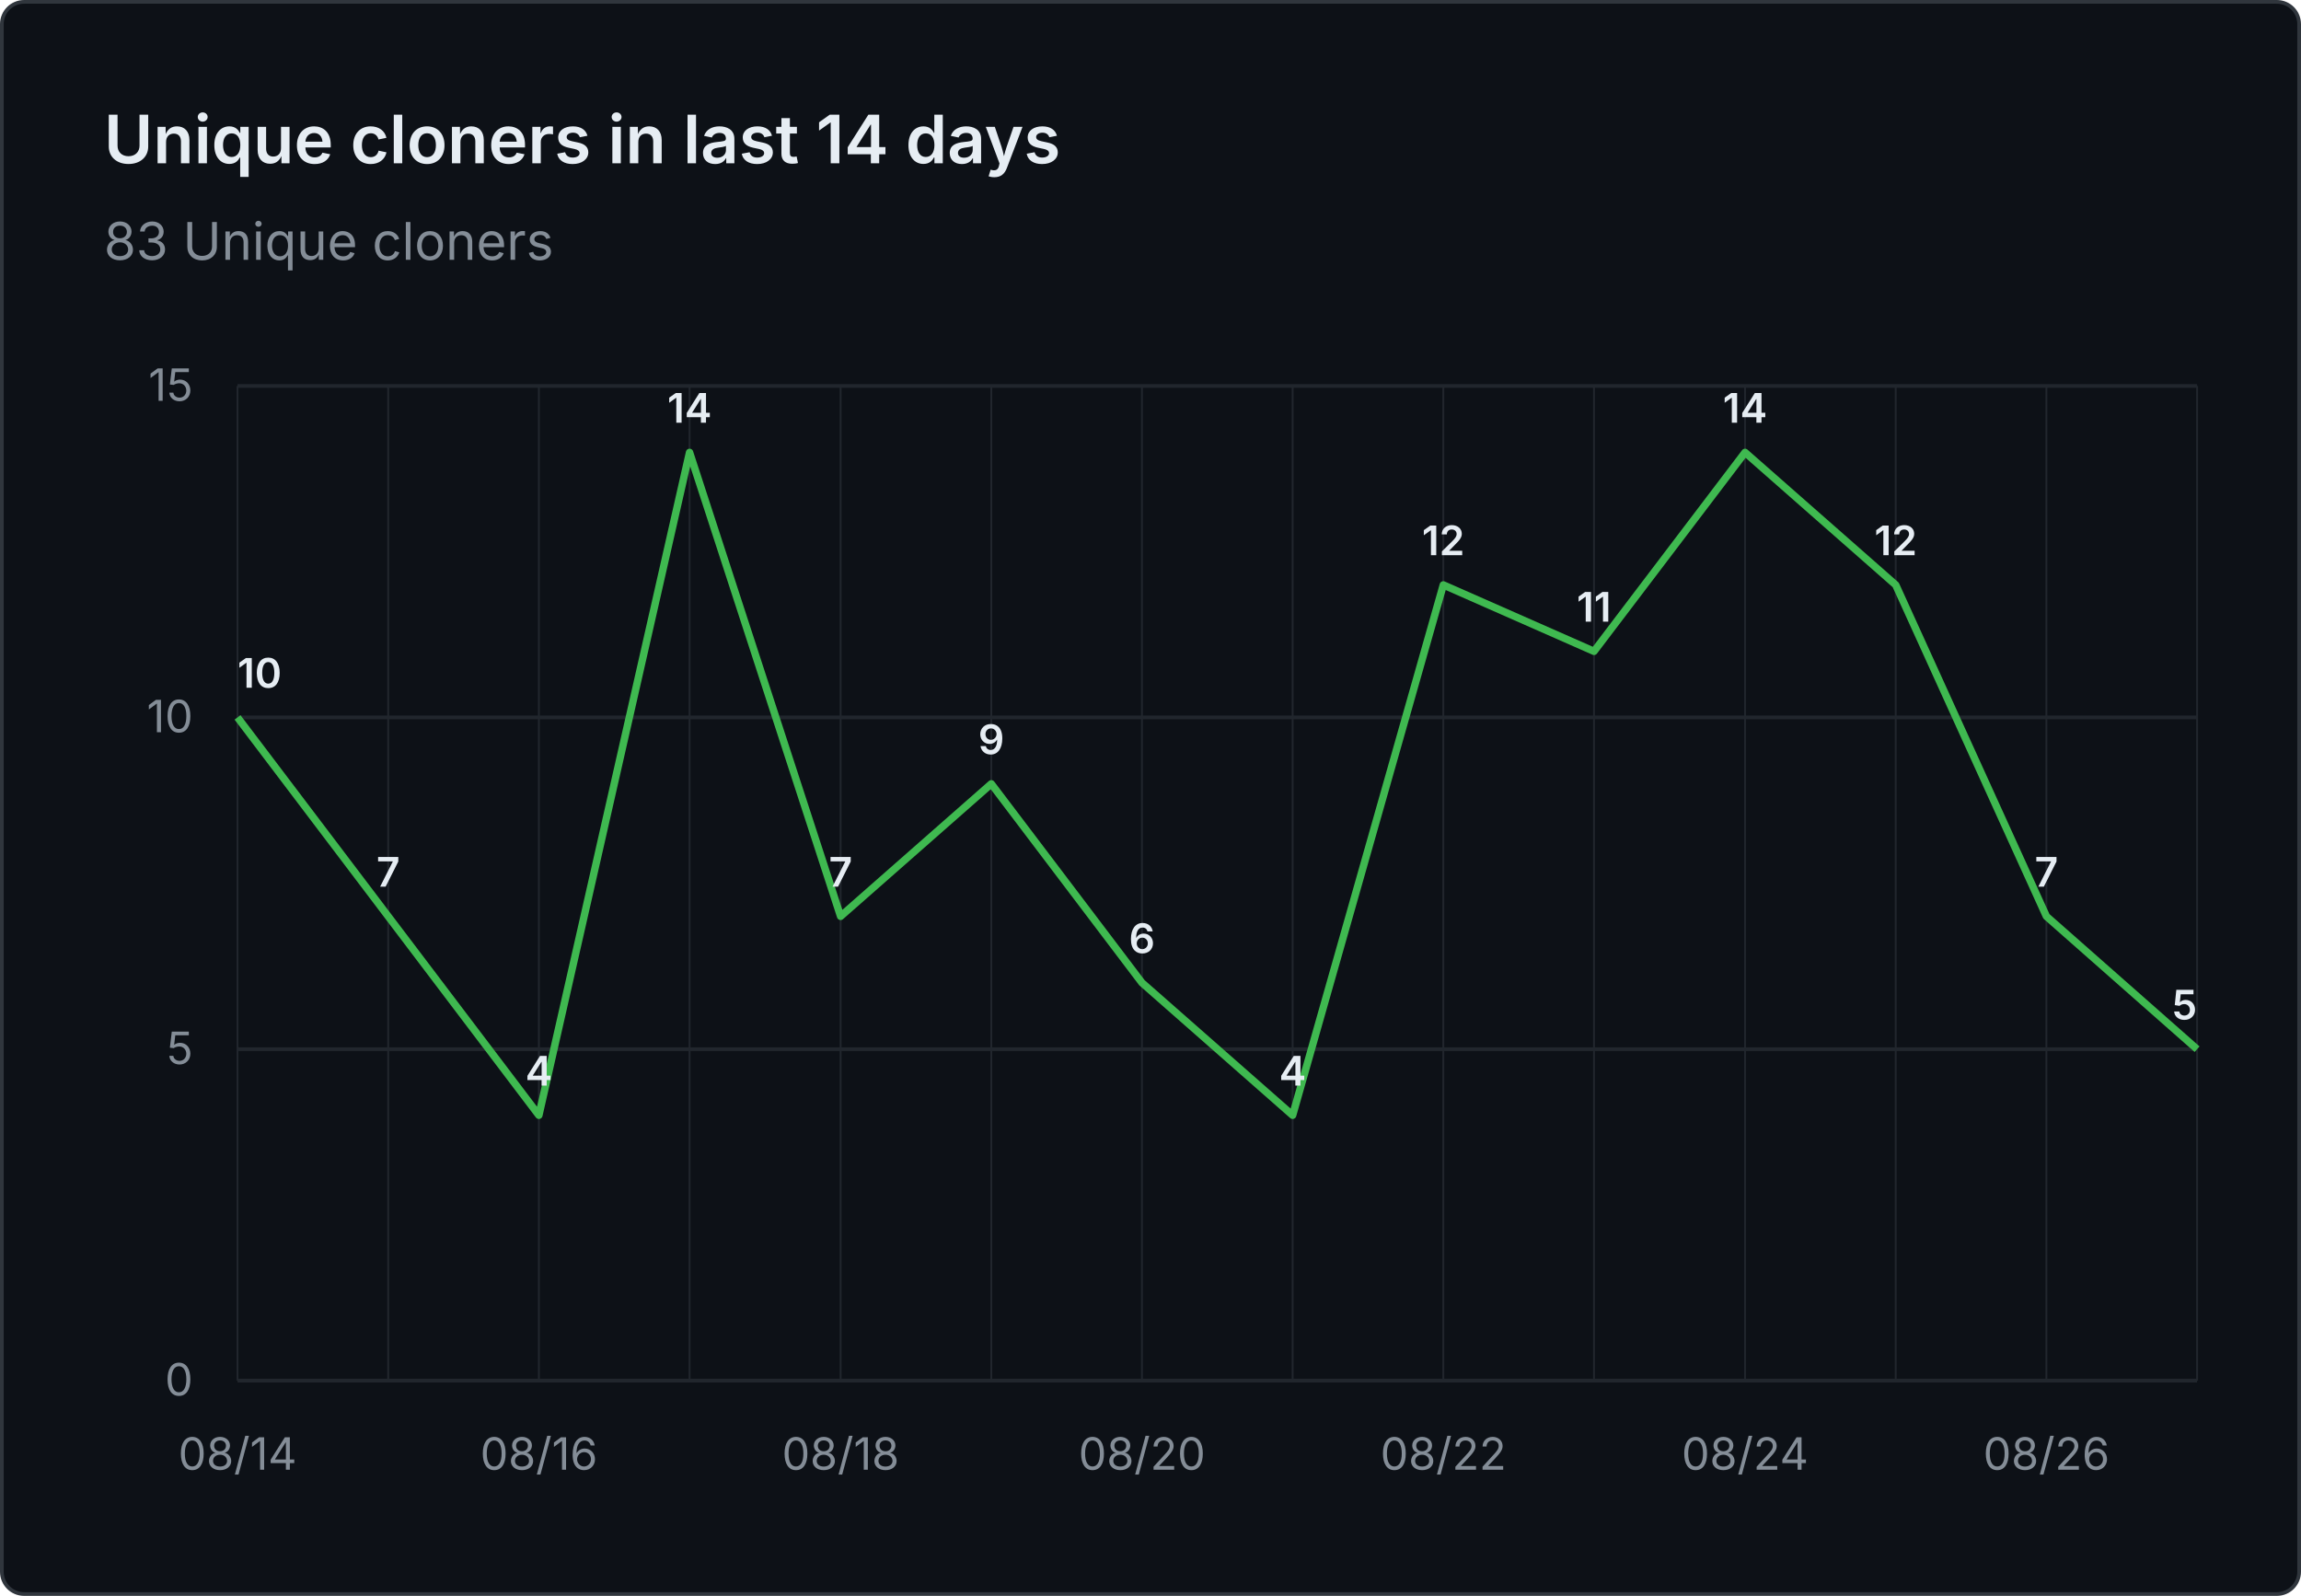
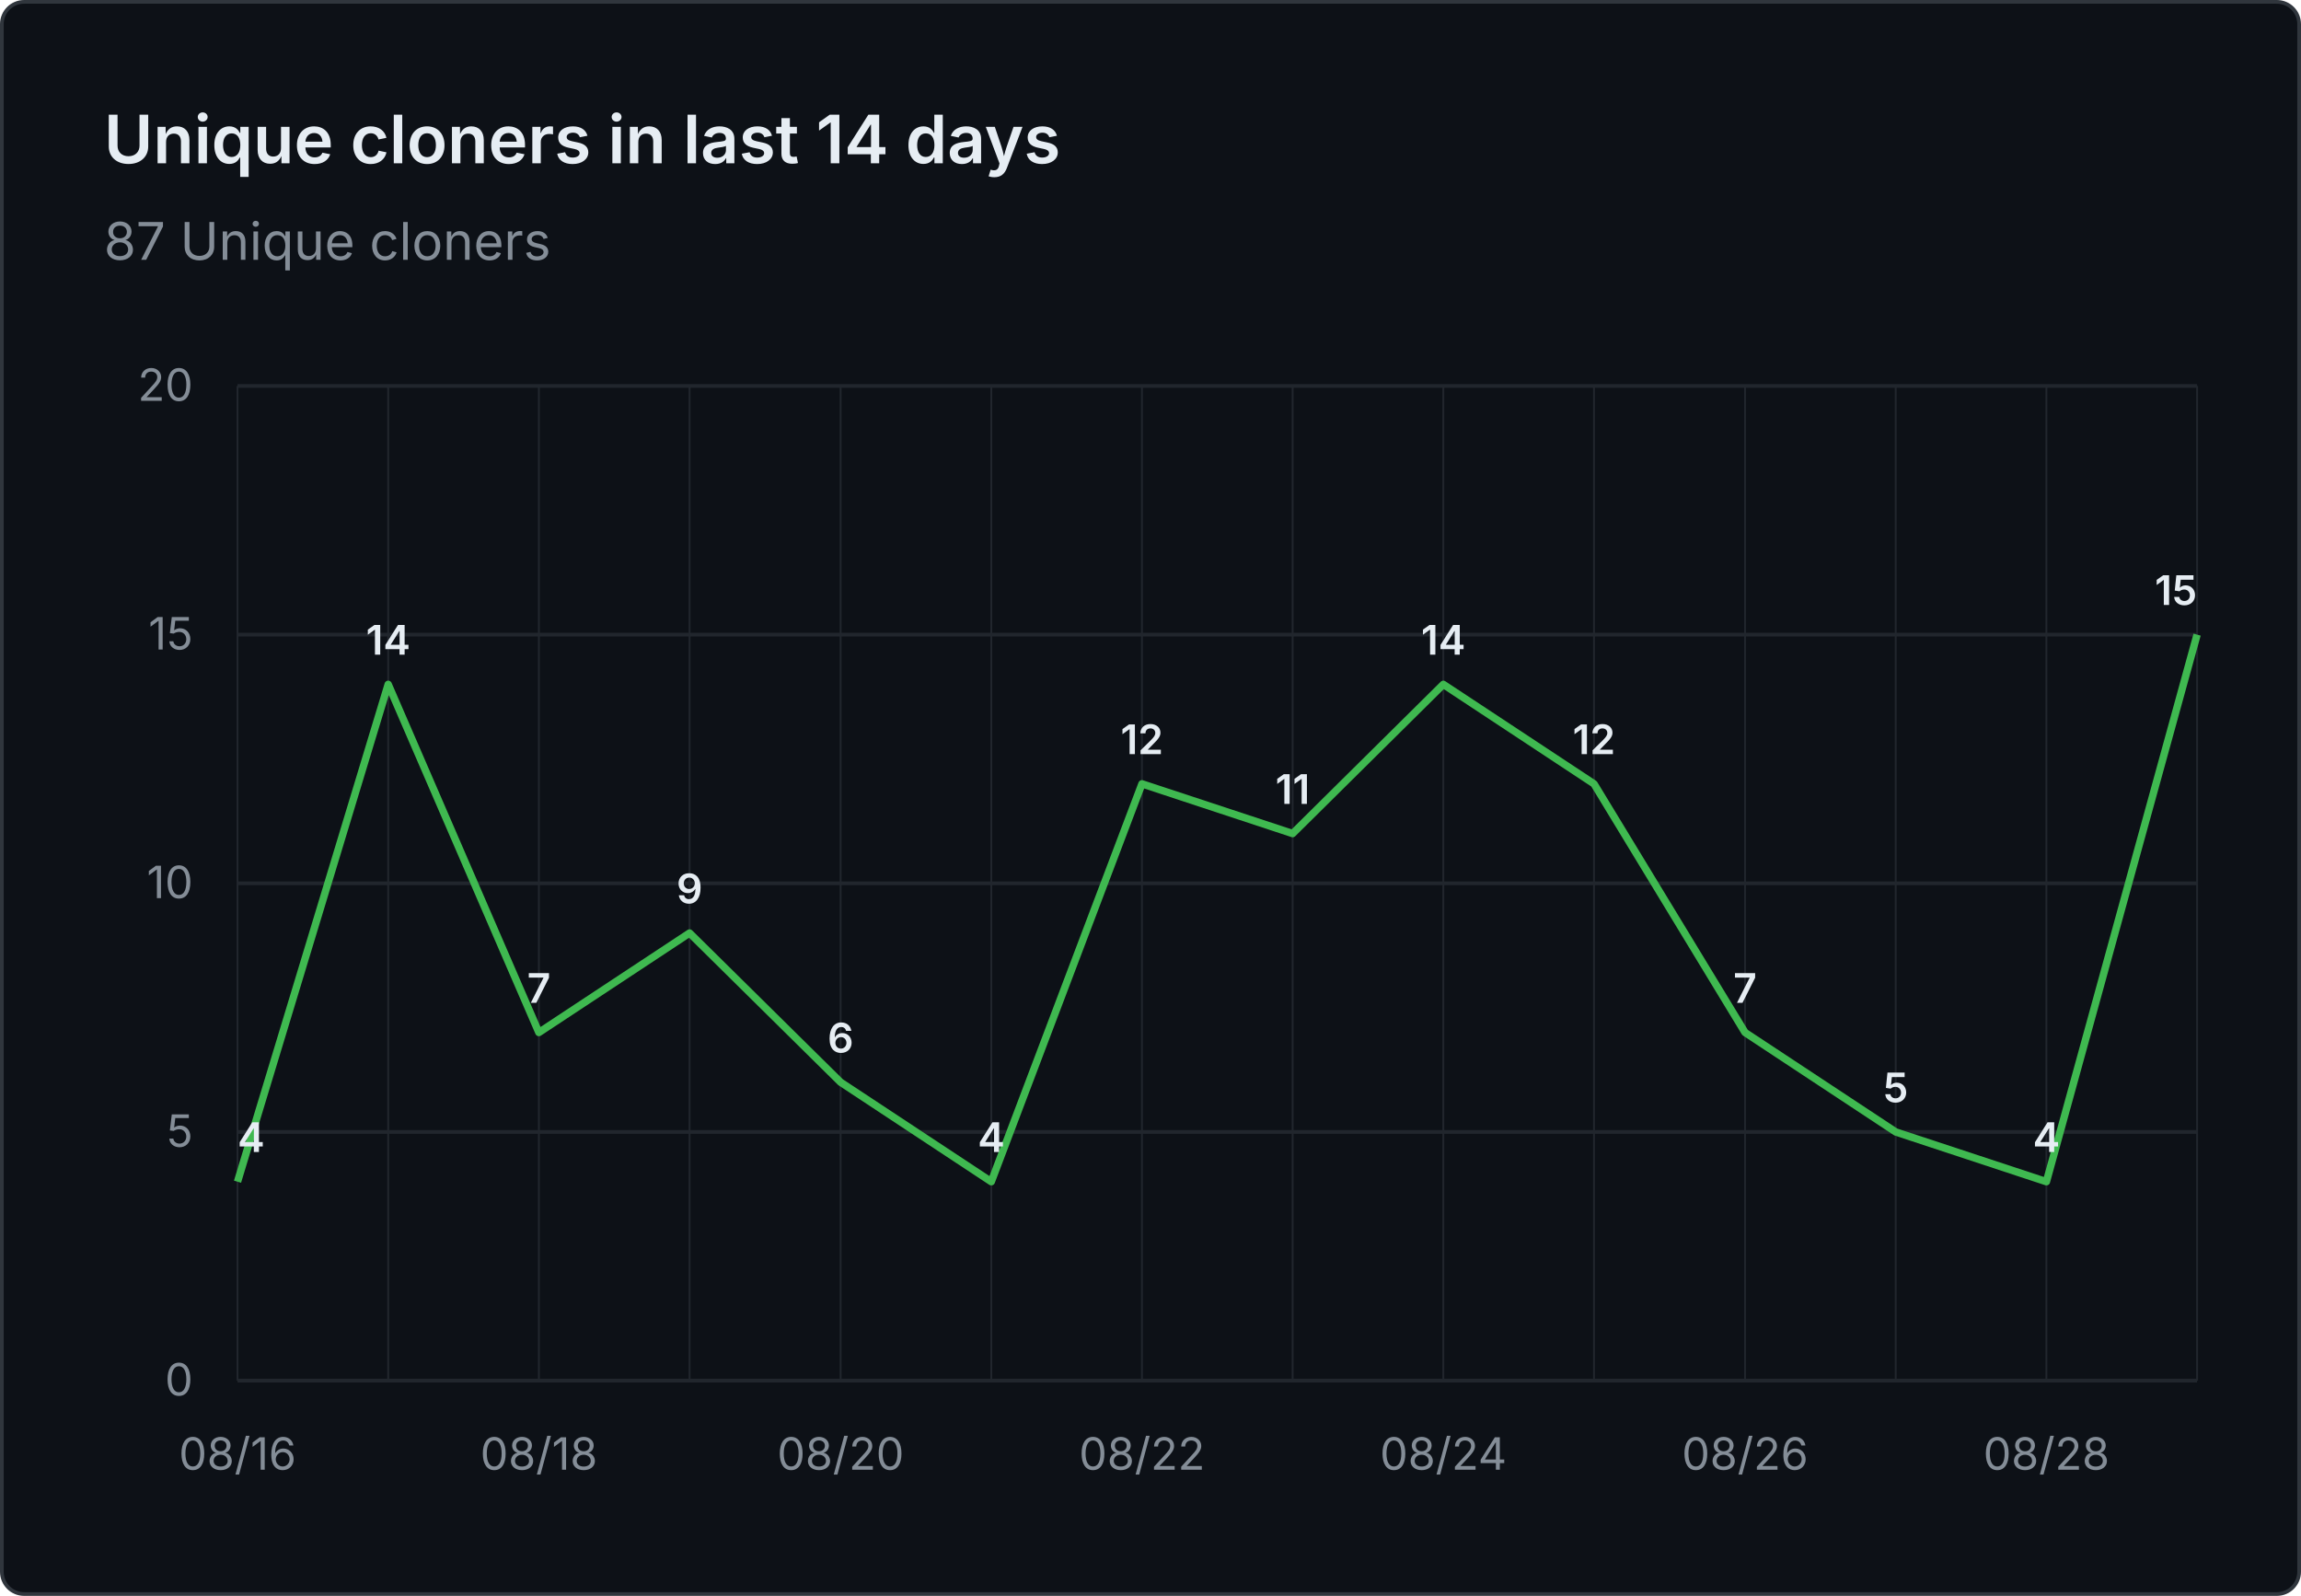
- <svg xmlns="http://www.w3.org/2000/svg" viewBox="0 0 620 430" width="620" height="430" role="img" aria-label="Unique cloners in last 14 days: 83 Unique cloners">
+ <svg xmlns="http://www.w3.org/2000/svg" viewBox="0 0 620 430" width="620" height="430" role="img" aria-label="Unique cloners in last 14 days: 87 Unique cloners">
  <rect x="0.5" y="0.5" width="619" height="429" fill="#0d1117" stroke="#30363d" rx="6" />
  <g font-family="system-ui, -apple-system, 'Segoe UI', sans-serif">
    <text x="28" y="44" fill="#e6edf3" font-size="18" font-weight="600">Unique cloners in last 14 days</text>
-     <text x="28" y="70" fill="#848d97" font-size="14">83 Unique cloners</text>
+     <text x="28" y="70" fill="#848d97" font-size="14">87 Unique cloners</text>
    <line x1="64" y1="372.0" x2="592" y2="372.0" stroke="#21262d" stroke-width="1" />
    <text x="52" y="376.0" text-anchor="end" fill="#848d97" font-size="12">0</text>
-     <line x1="64" y1="282.7" x2="592" y2="282.7" stroke="#21262d" stroke-width="1" />
-     <text x="52" y="286.7" text-anchor="end" fill="#848d97" font-size="12">5</text>
-     <line x1="64" y1="193.3" x2="592" y2="193.3" stroke="#21262d" stroke-width="1" />
-     <text x="52" y="197.3" text-anchor="end" fill="#848d97" font-size="12">10</text>
+     <line x1="64" y1="305.0" x2="592" y2="305.0" stroke="#21262d" stroke-width="1" />
+     <text x="52" y="309.0" text-anchor="end" fill="#848d97" font-size="12">5</text>
+     <line x1="64" y1="238.0" x2="592" y2="238.0" stroke="#21262d" stroke-width="1" />
+     <text x="52" y="242.0" text-anchor="end" fill="#848d97" font-size="12">10</text>
+     <line x1="64" y1="171.0" x2="592" y2="171.0" stroke="#21262d" stroke-width="1" />
+     <text x="52" y="175.0" text-anchor="end" fill="#848d97" font-size="12">15</text>
    <line x1="64" y1="104.0" x2="592" y2="104.0" stroke="#21262d" stroke-width="1" />
-     <text x="52" y="108.0" text-anchor="end" fill="#848d97" font-size="12">15</text>
+     <text x="52" y="108.0" text-anchor="end" fill="#848d97" font-size="12">20</text>
    <line x1="64.0" y1="104" x2="64.0" y2="372" stroke="#21262d" stroke-width="0.5" />
    <line x1="104.6" y1="104" x2="104.6" y2="372" stroke="#21262d" stroke-width="0.5" />
    <line x1="145.2" y1="104" x2="145.2" y2="372" stroke="#21262d" stroke-width="0.5" />
    <line x1="185.8" y1="104" x2="185.8" y2="372" stroke="#21262d" stroke-width="0.5" />
    <line x1="226.5" y1="104" x2="226.5" y2="372" stroke="#21262d" stroke-width="0.5" />
    <line x1="267.1" y1="104" x2="267.1" y2="372" stroke="#21262d" stroke-width="0.5" />
    <line x1="307.7" y1="104" x2="307.7" y2="372" stroke="#21262d" stroke-width="0.5" />
    <line x1="348.3" y1="104" x2="348.3" y2="372" stroke="#21262d" stroke-width="0.5" />
    <line x1="388.9" y1="104" x2="388.9" y2="372" stroke="#21262d" stroke-width="0.5" />
    <line x1="429.5" y1="104" x2="429.5" y2="372" stroke="#21262d" stroke-width="0.5" />
    <line x1="470.2" y1="104" x2="470.2" y2="372" stroke="#21262d" stroke-width="0.5" />
    <line x1="510.8" y1="104" x2="510.8" y2="372" stroke="#21262d" stroke-width="0.5" />
    <line x1="551.4" y1="104" x2="551.4" y2="372" stroke="#21262d" stroke-width="0.5" />
    <line x1="592.0" y1="104" x2="592.0" y2="372" stroke="#21262d" stroke-width="0.5" />
-     <text x="64.0" y="396" text-anchor="middle" fill="#848d97" font-size="12">08/14</text>
-     <text x="145.2" y="396" text-anchor="middle" fill="#848d97" font-size="12">08/16</text>
-     <text x="226.5" y="396" text-anchor="middle" fill="#848d97" font-size="12">08/18</text>
-     <text x="307.7" y="396" text-anchor="middle" fill="#848d97" font-size="12">08/20</text>
-     <text x="388.9" y="396" text-anchor="middle" fill="#848d97" font-size="12">08/22</text>
-     <text x="470.2" y="396" text-anchor="middle" fill="#848d97" font-size="12">08/24</text>
-     <text x="551.4" y="396" text-anchor="middle" fill="#848d97" font-size="12">08/26</text>
-     <path d="M 64.0 193.3 L 104.6 246.9 L 145.2 300.5 L 185.8 121.9 L 226.5 246.9 L 267.1 211.2 L 307.7 264.8 L 348.3 300.5 L 388.9 157.6 L 429.5 175.5 L 470.2 121.9 L 510.8 157.6 L 551.4 246.9 L 592.0 282.7" fill="none" stroke="#3fb950" stroke-width="2" stroke-linejoin="round" />
-     <text x="64.0" y="185.3" text-anchor="start" fill="#e6edf3" font-size="11" font-weight="600">10</text>
-     <text x="104.6" y="238.9" text-anchor="middle" fill="#e6edf3" font-size="11" font-weight="600">7</text>
-     <text x="145.2" y="292.5" text-anchor="middle" fill="#e6edf3" font-size="11" font-weight="600">4</text>
-     <text x="185.8" y="113.9" text-anchor="middle" fill="#e6edf3" font-size="11" font-weight="600">14</text>
-     <text x="226.5" y="238.9" text-anchor="middle" fill="#e6edf3" font-size="11" font-weight="600">7</text>
-     <text x="267.1" y="203.2" text-anchor="middle" fill="#e6edf3" font-size="11" font-weight="600">9</text>
-     <text x="307.7" y="256.8" text-anchor="middle" fill="#e6edf3" font-size="11" font-weight="600">6</text>
-     <text x="348.3" y="292.5" text-anchor="middle" fill="#e6edf3" font-size="11" font-weight="600">4</text>
-     <text x="388.9" y="149.6" text-anchor="middle" fill="#e6edf3" font-size="11" font-weight="600">12</text>
-     <text x="429.5" y="167.5" text-anchor="middle" fill="#e6edf3" font-size="11" font-weight="600">11</text>
-     <text x="470.2" y="113.9" text-anchor="middle" fill="#e6edf3" font-size="11" font-weight="600">14</text>
-     <text x="510.8" y="149.6" text-anchor="middle" fill="#e6edf3" font-size="11" font-weight="600">12</text>
-     <text x="551.4" y="238.9" text-anchor="middle" fill="#e6edf3" font-size="11" font-weight="600">7</text>
-     <text x="592.0" y="274.7" text-anchor="end" fill="#e6edf3" font-size="11" font-weight="600">5</text>
+     <text x="64.0" y="396" text-anchor="middle" fill="#848d97" font-size="12">08/16</text>
+     <text x="145.2" y="396" text-anchor="middle" fill="#848d97" font-size="12">08/18</text>
+     <text x="226.5" y="396" text-anchor="middle" fill="#848d97" font-size="12">08/20</text>
+     <text x="307.7" y="396" text-anchor="middle" fill="#848d97" font-size="12">08/22</text>
+     <text x="388.9" y="396" text-anchor="middle" fill="#848d97" font-size="12">08/24</text>
+     <text x="470.2" y="396" text-anchor="middle" fill="#848d97" font-size="12">08/26</text>
+     <text x="551.4" y="396" text-anchor="middle" fill="#848d97" font-size="12">08/28</text>
+     <path d="M 64.0 318.4 L 104.6 184.4 L 145.2 278.2 L 185.8 251.4 L 226.5 291.6 L 267.1 318.4 L 307.7 211.2 L 348.3 224.6 L 388.9 184.4 L 429.5 211.2 L 470.2 278.2 L 510.8 305.0 L 551.4 318.4 L 592.0 171.0" fill="none" stroke="#3fb950" stroke-width="2" stroke-linejoin="round" />
+     <text x="64.0" y="310.4" text-anchor="start" fill="#e6edf3" font-size="11" font-weight="600">4</text>
+     <text x="104.6" y="176.4" text-anchor="middle" fill="#e6edf3" font-size="11" font-weight="600">14</text>
+     <text x="145.2" y="270.2" text-anchor="middle" fill="#e6edf3" font-size="11" font-weight="600">7</text>
+     <text x="185.8" y="243.4" text-anchor="middle" fill="#e6edf3" font-size="11" font-weight="600">9</text>
+     <text x="226.5" y="283.6" text-anchor="middle" fill="#e6edf3" font-size="11" font-weight="600">6</text>
+     <text x="267.1" y="310.4" text-anchor="middle" fill="#e6edf3" font-size="11" font-weight="600">4</text>
+     <text x="307.7" y="203.2" text-anchor="middle" fill="#e6edf3" font-size="11" font-weight="600">12</text>
+     <text x="348.3" y="216.6" text-anchor="middle" fill="#e6edf3" font-size="11" font-weight="600">11</text>
+     <text x="388.9" y="176.4" text-anchor="middle" fill="#e6edf3" font-size="11" font-weight="600">14</text>
+     <text x="429.5" y="203.2" text-anchor="middle" fill="#e6edf3" font-size="11" font-weight="600">12</text>
+     <text x="470.2" y="270.2" text-anchor="middle" fill="#e6edf3" font-size="11" font-weight="600">7</text>
+     <text x="510.8" y="297.0" text-anchor="middle" fill="#e6edf3" font-size="11" font-weight="600">5</text>
+     <text x="551.4" y="310.4" text-anchor="middle" fill="#e6edf3" font-size="11" font-weight="600">4</text>
+     <text x="592.0" y="163.0" text-anchor="end" fill="#e6edf3" font-size="11" font-weight="600">15</text>
  </g>
</svg>
